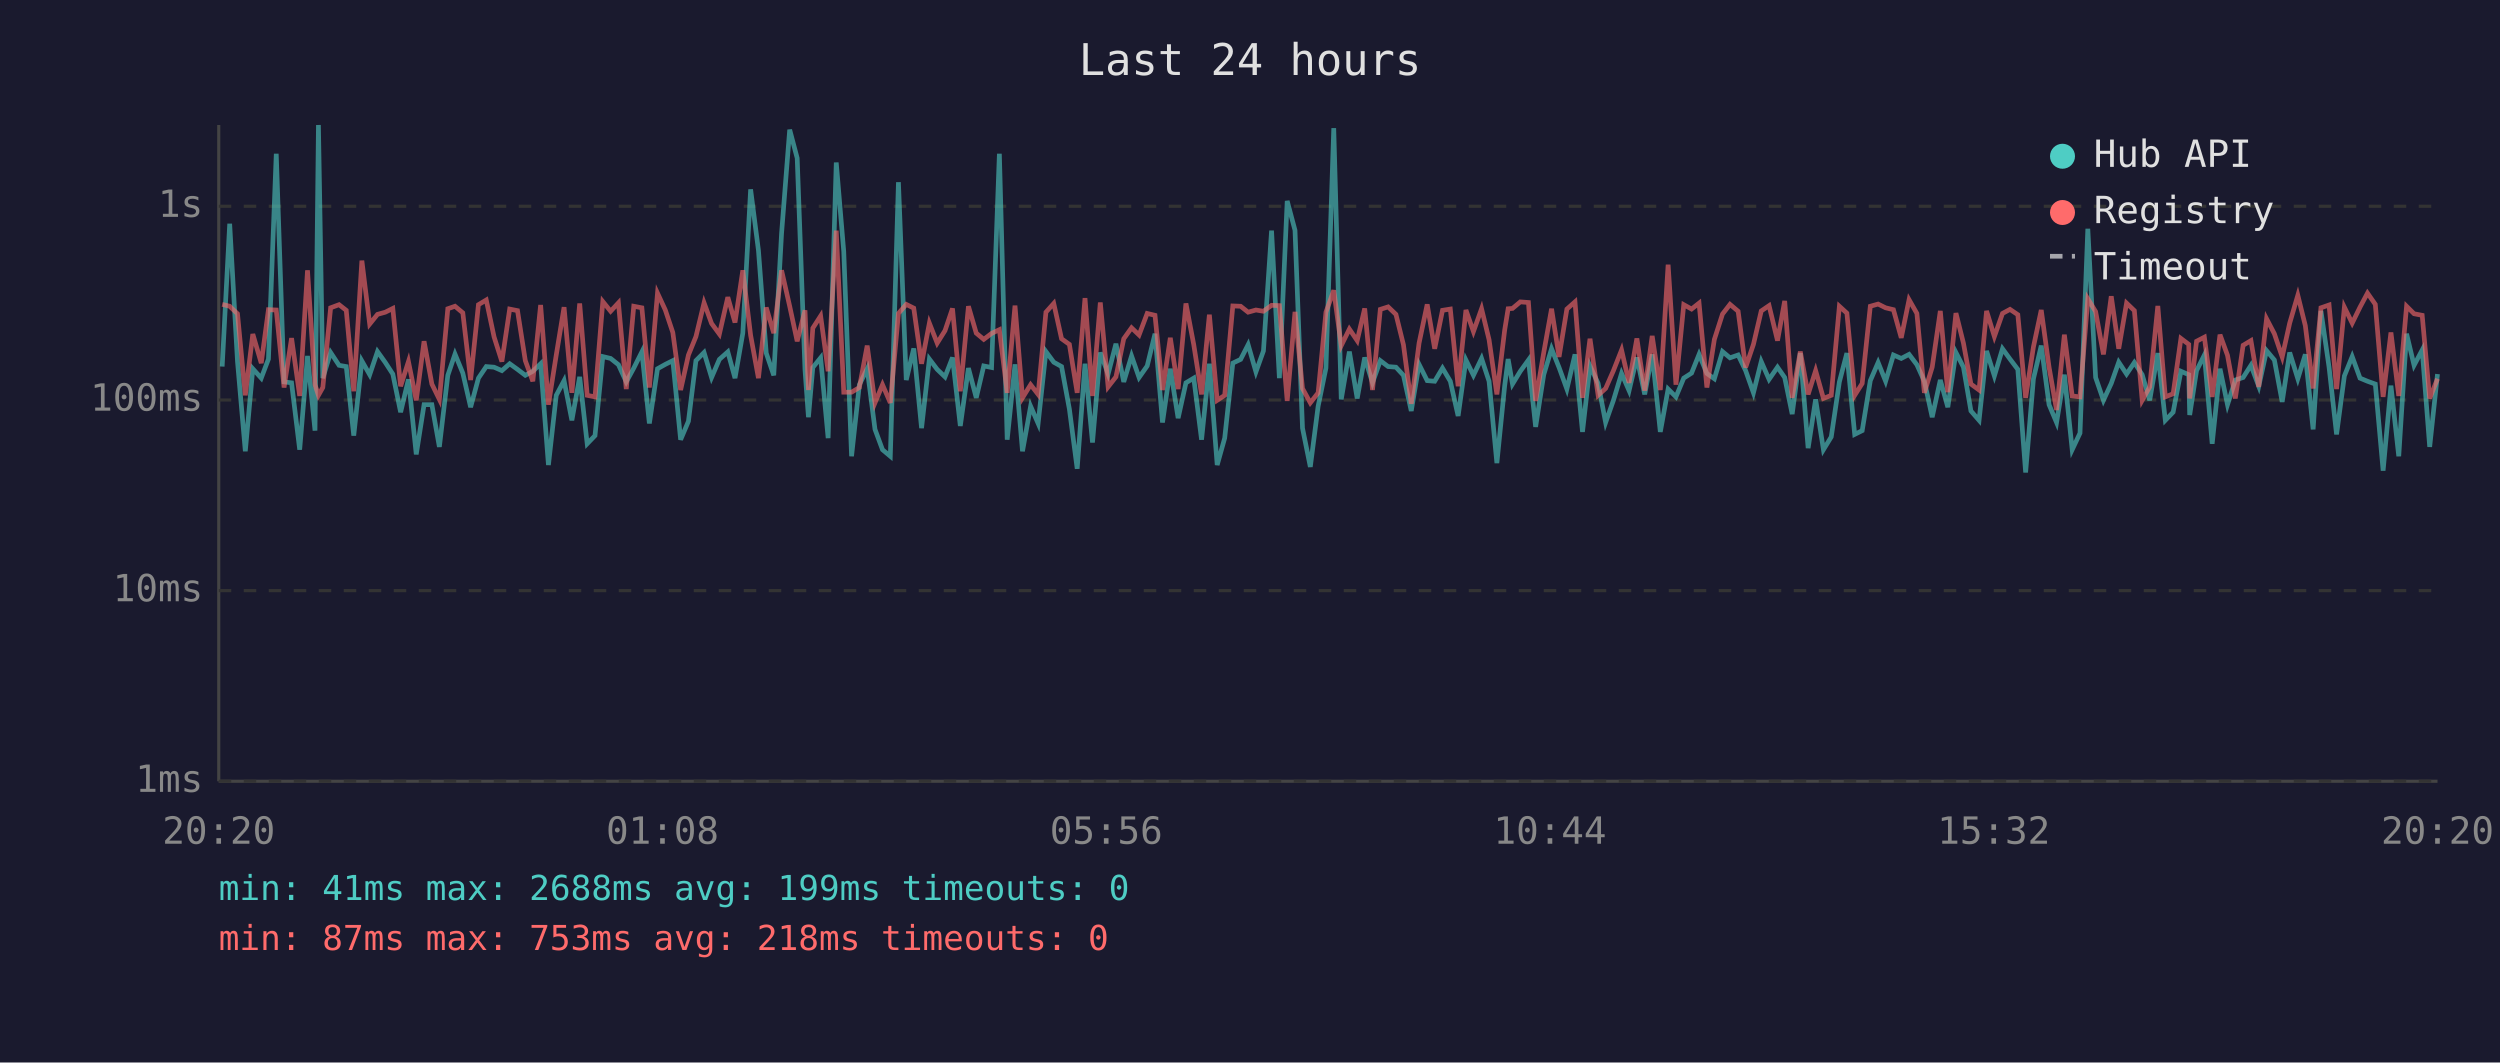
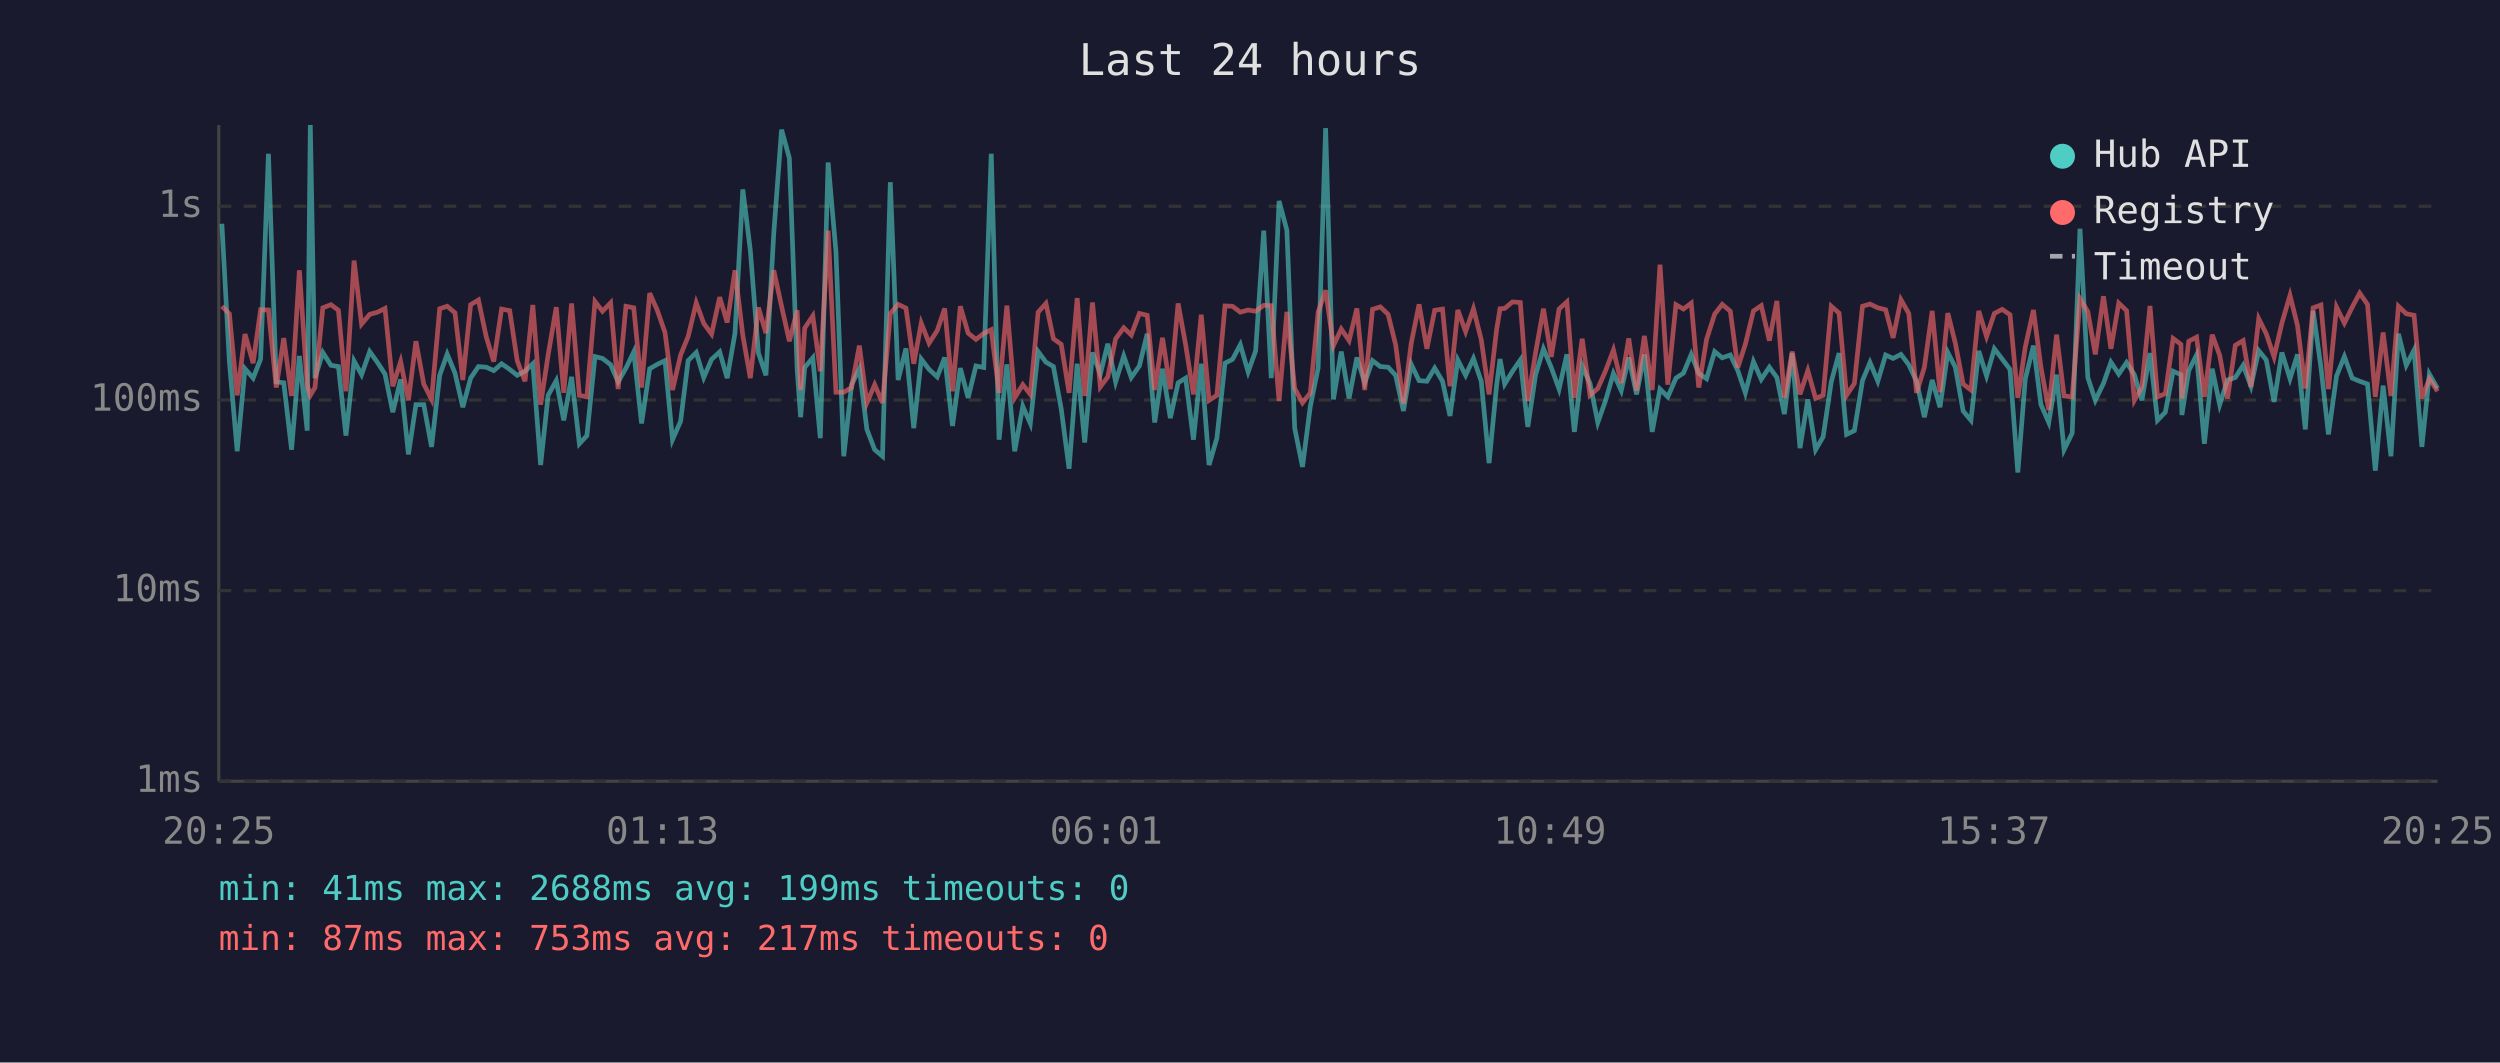
<svg xmlns="http://www.w3.org/2000/svg" viewBox="0 0 800 340" font-family="monospace" font-size="12">
  <rect width="800" height="340" fill="#1a1a2e" />
  <text x="400" y="24" fill="#e0e0e0" font-size="14" text-anchor="middle">Last 24 hours</text>
  <line x1="70" y1="40" x2="70" y2="250" stroke="#444" stroke-width="1" />
  <line x1="70" y1="250" x2="780" y2="250" stroke="#444" stroke-width="1" />
  <line x1="70" y1="250" x2="780" y2="250" stroke="#333" stroke-width="1" stroke-dasharray="4" />
  <text x="65" y="250" fill="#888" text-anchor="end" dominant-baseline="middle">1ms</text>
  <line x1="70" y1="189" x2="780" y2="189" stroke="#333" stroke-width="1" stroke-dasharray="4" />
  <text x="65" y="189" fill="#888" text-anchor="end" dominant-baseline="middle">10ms</text>
  <line x1="70" y1="128" x2="780" y2="128" stroke="#333" stroke-width="1" stroke-dasharray="4" />
  <text x="65" y="128" fill="#888" text-anchor="end" dominant-baseline="middle">100ms</text>
  <line x1="70" y1="66" x2="780" y2="66" stroke="#333" stroke-width="1" stroke-dasharray="4" />
  <text x="65" y="66" fill="#888" text-anchor="end" dominant-baseline="middle">1s</text>
-   <text x="70" y="270" fill="#888" text-anchor="middle">20:20</text>
-   <text x="212" y="270" fill="#888" text-anchor="middle">01:08</text>
-   <text x="354" y="270" fill="#888" text-anchor="middle">05:56</text>
-   <text x="496" y="270" fill="#888" text-anchor="middle">10:44</text>
-   <text x="638" y="270" fill="#888" text-anchor="middle">15:32</text>
-   <text x="780" y="270" fill="#888" text-anchor="middle">20:20</text>
-   <polyline points="71.1,117.3 73.5,71.6 76.0,115.7 78.5,144.4 80.9,118.0 83.6,121.0 85.9,114.9 88.4,49.2 90.9,122.2 93.3,122.5 95.9,143.9 98.4,113.9 100.8,137.8 101.9,40.0 103.3,121.0 105.8,112.8 108.5,116.9 110.8,117.3 113.2,139.4 115.8,115.5 118.3,119.9 120.8,112.5 123.3,116.0 125.7,119.7 128.2,131.9 130.7,121.4 133.2,145.4 135.7,129.5 138.2,129.5 140.6,143.0 143.3,120.1 145.6,113.3 148.1,119.4 150.6,130.3 153.1,121.0 155.6,117.3 158.1,117.5 160.6,118.6 163.1,116.4 165.6,118.2 168.1,120.1 170.5,118.8 173.0,116.4 175.5,148.8 178.0,126.5 180.5,121.8 183.0,134.5 185.5,120.6 187.9,142.0 190.4,139.4 192.9,114.1 195.4,114.7 197.9,116.7 200.4,122.2 202.8,117.8 205.4,112.6 207.8,135.5 210.4,118.0 212.9,116.6 215.3,115.4 217.8,140.7 220.3,134.8 222.7,115.4 225.3,112.8 227.7,120.8 230.2,115.0 232.9,112.6 235.2,121.0 237.7,106.6 240.2,60.6 242.7,80.1 245.2,113.0 247.6,120.1 250.1,74.7 252.7,41.5 255.1,50.6 257.6,118.4 258.7,133.5 260.1,117.6 262.6,114.5 265.0,140.2 267.6,52.0 270.0,80.5 272.5,146.0 275.0,123.1 277.5,118.0 280.0,137.4 282.4,143.9 284.9,146.0 287.5,58.3 290.0,121.6 292.4,111.5 294.9,137.0 297.4,114.9 299.9,118.2 302.4,120.6 304.8,114.4 307.3,136.3 309.9,117.8 312.4,127.3 314.8,117.1 317.3,117.6 319.8,49.2 322.3,140.7 324.8,116.6 327.2,144.4 329.8,130.0 332.2,135.5 334.7,112.5 337.2,115.9 339.7,117.3 342.2,130.9 344.7,150.0 347.2,116.4 349.6,141.6 352.1,112.8 354.6,119.7 357.1,110.0 359.6,122.2 362.1,113.9 364.5,120.8 367.1,117.1 369.6,106.8 372.0,135.2 374.5,118.0 377.0,133.8 379.5,122.5 382.0,121.0 384.5,140.7 387.0,116.4 389.5,148.8 391.9,140.2 394.5,116.2 397.0,115.0 399.4,110.3 401.9,119.0 404.3,112.3 406.9,73.8 409.4,121.0 411.9,64.3 414.4,73.7 416.8,137.0 419.3,149.4 421.8,130.0 424.3,117.8 426.8,41.0 429.2,127.8 431.8,112.5 434.3,127.5 436.7,114.4 439.2,122.5 441.7,115.4 444.2,117.3 446.7,117.5 449.1,120.1 451.6,131.5 454.1,116.6 456.7,121.8 459.1,122.0 461.6,117.8 464.1,122.0 466.6,133.1 469.1,115.2 471.5,120.1 474.1,114.7 476.5,122.0 479.0,148.2 481.5,123.4 482.6,114.9 484.0,122.9 486.5,118.8 489.1,115.2 491.4,136.6 494.0,119.9 496.5,111.6 498.9,117.6 501.4,124.5 504.0,113.4 506.4,138.2 508.8,117.1 511.4,122.7 513.8,135.2 516.3,128.1 518.9,119.5 521.3,125.0 523.8,114.4 526.3,126.2 528.7,113.4 531.3,138.2 533.8,124.5 536.3,127.0 538.8,121.0 541.3,119.4 543.7,113.4 546.2,119.5 548.6,121.2 551.2,112.5 553.6,114.5 556.2,113.6 558.6,118.6 561.1,125.7 563.6,115.7 566.1,121.4 568.8,117.5 571.1,120.8 573.5,132.5 576.1,113.0 578.6,143.4 581.0,127.8 583.5,143.9 586.0,139.8 588.6,122.2 591.0,113.0 593.5,139.0 595.9,137.8 598.5,121.8 601.0,116.0 603.4,122.0 605.9,113.6 608.4,114.7 610.9,113.4 613.4,116.7 615.8,122.0 618.3,133.5 620.9,121.6 623.3,130.3 625.9,112.8 628.3,117.5 630.7,131.5 633.3,134.5 635.7,112.3 638.2,120.3 640.8,111.6 643.2,114.9 645.7,118.2 648.2,151.2 650.7,121.2 653.2,110.6 655.7,129.5 658.1,135.2 660.6,119.9 663.1,143.9 665.6,138.6 668.1,73.2 670.6,120.8 673.1,128.1 675.6,122.7 678.0,115.9 680.5,119.7 683.0,116.0 685.5,119.9 687.9,128.1 690.5,113.0 692.9,134.5 695.4,131.9 697.9,118.8 700.4,119.9 700.7,132.8 702.9,118.6 705.4,113.6 707.9,142.0 710.4,118.0 712.8,129.5 715.3,121.6 717.8,120.8 720.3,116.9 722.8,123.6 725.3,112.2 727.8,115.2 730.3,128.6 732.7,112.8 735.3,121.2 737.7,113.4 740.2,137.4 742.7,99.5 745.3,117.5 747.7,139.0 750.2,120.3 752.7,114.1 755.2,121.0 757.6,122.0 760.1,122.9 762.6,150.6 765.1,123.4 767.6,146.0 770.1,106.8 772.5,116.9 775.1,112.0 777.5,143.0 780.0,119.7" fill="none" stroke="#4ecdc4" stroke-width="1.5" opacity="0.6" />
-   <polyline points="71.1,97.4 73.5,98.0 76.0,100.4 78.5,126.5 80.9,106.9 83.6,116.2 85.9,99.1 88.4,99.2 90.9,124.0 93.3,108.2 95.9,126.7 98.4,86.5 100.8,123.1 101.9,126.5 103.3,124.0 105.8,98.5 108.5,97.5 110.8,99.3 113.2,125.2 115.8,83.4 118.3,103.7 120.8,100.6 123.3,99.9 125.7,98.7 128.2,123.6 130.7,115.7 133.2,128.1 135.7,109.2 138.2,122.9 140.6,127.8 143.3,98.8 145.6,98.0 148.1,100.1 150.6,121.6 153.1,97.5 155.6,96.0 158.1,107.8 160.6,115.7 163.1,98.9 165.6,99.4 168.1,115.4 170.5,122.0 173.0,97.6 175.5,129.5 178.0,113.6 180.5,98.3 183.0,125.7 185.5,97.1 187.9,126.5 190.4,127.0 192.9,96.5 195.4,99.6 197.9,96.9 200.4,124.5 202.8,98.0 205.4,98.5 207.8,124.0 210.4,93.8 212.9,99.2 215.3,106.4 217.8,124.8 220.3,113.6 222.7,107.7 225.3,96.9 227.7,103.5 230.2,106.9 232.9,95.1 235.2,103.2 237.7,86.5 240.2,107.3 242.7,121.0 245.2,98.4 247.6,106.6 250.1,86.5 252.7,98.0 255.1,109.2 257.6,99.3 258.7,124.8 260.1,105.0 262.6,101.1 265.0,118.8 267.6,73.8 270.0,125.5 272.5,125.5 275.0,124.0 277.5,110.6 280.0,128.9 282.4,123.1 284.9,128.9 287.5,100.3 290.0,97.4 292.4,98.6 294.9,116.4 297.4,103.4 299.9,109.8 302.4,105.8 304.8,98.7 307.3,125.2 309.9,98.0 312.4,106.6 314.8,108.6 317.3,106.7 319.8,105.5 322.3,125.7 324.8,97.8 327.2,127.3 329.8,123.1 332.2,126.2 334.7,99.9 337.2,97.1 339.7,108.4 342.2,110.2 344.7,125.7 347.2,95.4 349.6,126.7 352.1,96.8 354.6,123.8 357.1,120.6 359.6,108.4 362.1,104.9 364.5,107.2 367.1,100.3 369.6,100.9 372.0,124.8 374.5,108.1 377.0,124.5 379.5,97.1 382.0,110.3 384.5,126.2 387.0,100.7 389.5,128.1 391.9,126.5 394.5,97.9 397.0,98.0 399.4,99.9 401.9,99.2 404.3,99.6 406.9,97.7 409.4,97.8 411.9,128.3 414.4,99.8 416.8,124.3 419.3,128.9 421.8,125.7 424.3,99.9 426.8,92.9 429.2,110.6 431.8,105.3 434.3,109.0 436.7,98.7 439.2,124.8 441.7,99.0 444.2,98.2 446.7,100.6 449.1,110.3 451.6,129.2 454.1,109.8 456.7,97.4 459.1,111.6 461.6,99.3 464.1,98.9 466.6,123.6 469.1,99.2 471.5,106.1 474.1,98.8 476.5,108.7 479.0,126.2 481.5,105.6 482.6,98.8 484.0,98.7 486.5,96.6 489.1,96.8 491.4,128.3 494.0,112.8 496.5,98.8 498.9,114.2 501.4,98.9 504.0,96.6 506.4,127.3 508.8,108.4 511.4,126.5 513.8,124.3 516.3,118.6 518.9,112.0 521.3,122.5 523.8,108.3 526.3,125.0 528.7,107.5 531.3,124.8 533.8,84.7 536.3,123.1 538.8,97.5 541.3,98.9 543.7,97.0 546.2,124.0 548.6,108.6 551.2,100.5 553.6,97.4 556.2,99.6 558.6,117.6 561.1,110.2 563.6,99.5 566.1,97.8 568.8,109.0 571.1,96.3 573.5,127.3 576.1,112.5 578.6,126.2 581.0,118.6 583.5,127.5 586.0,126.5 588.6,98.0 591.0,100.2 593.5,126.5 595.9,122.7 598.5,98.0 601.0,97.3 603.4,98.5 605.9,99.1 608.4,108.1 610.9,95.9 613.4,100.3 615.8,125.7 618.3,117.5 620.9,99.5 623.3,125.5 625.9,100.2 628.3,109.8 630.7,122.9 633.3,124.8 635.7,99.5 638.2,107.7 640.8,100.3 643.2,99.0 645.7,100.7 648.2,127.3 650.7,111.0 653.2,99.2 655.7,117.5 658.1,131.2 660.6,107.1 663.1,126.7 665.6,127.0 668.1,95.6 670.6,99.7 673.1,113.4 675.6,94.8 678.0,111.6 680.5,97.0 683.0,99.4 685.5,128.1 687.9,123.8 690.5,97.9 692.9,127.0 695.4,126.0 697.9,108.3 700.4,110.2 700.7,127.5 702.9,109.2 705.4,107.9 707.9,127.0 710.4,107.1 712.8,113.7 715.3,127.5 717.8,110.5 720.3,109.0 722.8,123.8 725.3,102.0 727.8,106.8 730.3,114.2 732.7,103.4 735.3,94.5 737.7,104.2 740.2,124.3 742.7,98.5 745.3,97.6 747.7,124.5 750.2,98.3 752.7,103.4 755.2,98.3 757.6,93.8 760.1,97.4 762.6,127.0 765.1,106.4 767.6,126.7 770.1,98.0 772.5,100.4 775.1,100.9 777.5,127.5 780.0,121.2" fill="none" stroke="#ff6b6b" stroke-width="1.5" opacity="0.6" />
+   <text x="70" y="270" fill="#888" text-anchor="middle">20:25</text>
+   <text x="212" y="270" fill="#888" text-anchor="middle">01:13</text>
+   <text x="354" y="270" fill="#888" text-anchor="middle">06:01</text>
+   <text x="496" y="270" fill="#888" text-anchor="middle">10:49</text>
+   <text x="638" y="270" fill="#888" text-anchor="middle">15:37</text>
+   <text x="780" y="270" fill="#888" text-anchor="middle">20:25</text>
+   <polyline points="71.0,71.6 73.4,115.7 75.9,144.4 78.4,118.0 81.0,121.0 83.4,114.9 85.9,49.2 88.4,122.2 90.8,122.5 93.3,143.9 95.8,113.9 98.3,137.8 99.3,40.0 100.8,121.0 103.3,112.8 105.9,116.9 108.3,117.3 110.7,139.4 113.3,115.5 115.7,119.9 118.3,112.5 120.8,116.0 123.2,119.7 125.7,131.9 128.2,121.4 130.7,145.4 133.1,129.5 135.6,129.5 138.1,143.0 140.7,120.1 143.1,113.3 145.6,119.4 148.1,130.3 150.6,121.0 153.1,117.3 155.6,117.5 158.0,118.6 160.5,116.4 163.1,118.2 165.5,120.1 168.0,118.8 170.5,116.4 173.0,148.8 175.4,126.5 178.0,121.8 180.4,134.5 182.9,120.6 185.4,142.0 187.8,139.4 190.4,114.1 192.8,114.7 195.4,116.7 197.8,122.2 200.3,117.8 202.8,112.6 205.3,135.5 207.9,118.0 210.3,116.6 212.8,115.4 215.2,140.7 217.8,134.8 220.2,115.4 222.8,112.8 225.2,120.8 227.7,115.0 230.3,112.6 232.7,121.0 235.2,106.6 237.7,60.6 240.1,80.1 242.7,113.0 245.1,120.1 247.6,74.7 250.1,41.5 252.6,50.6 255.1,118.4 256.2,133.5 257.5,117.6 260.1,114.5 262.5,140.2 265.0,52.0 267.5,80.5 270.0,146.0 272.5,123.1 275.0,118.0 277.4,137.4 279.9,143.9 282.4,146.0 284.9,58.3 287.4,121.6 289.9,111.5 292.4,137.0 294.8,114.9 297.3,118.2 299.9,120.6 302.3,114.4 304.8,136.3 307.3,117.8 309.8,127.3 312.3,117.1 314.8,117.6 317.2,49.2 319.7,140.7 322.2,116.6 324.7,144.4 327.3,130.0 329.7,135.5 332.2,112.5 334.7,115.9 337.1,117.3 339.6,130.9 342.1,150.0 344.7,116.4 347.1,141.6 349.6,112.8 352.1,119.7 354.5,110.0 357.0,122.2 359.6,113.9 362.0,120.8 364.6,117.1 367.1,106.8 369.5,135.2 372.0,118.0 374.5,133.8 377.0,122.5 379.4,121.0 381.9,140.7 384.4,116.4 386.9,148.8 389.4,140.2 392.0,116.2 394.4,115.0 396.9,110.3 399.4,119.0 401.8,112.3 404.4,73.8 406.8,121.0 409.3,64.3 411.8,73.7 414.3,137.0 416.8,149.4 419.3,130.0 421.8,117.8 424.2,41.0 426.7,127.8 429.2,112.5 431.7,127.5 434.2,114.4 436.7,122.5 439.2,115.4 441.7,117.3 444.2,117.5 446.6,120.1 449.1,131.5 451.6,116.6 454.1,121.8 456.6,122.0 459.1,117.8 461.6,122.0 464.0,133.1 466.5,115.2 469.0,120.1 471.5,114.7 474.0,122.0 476.5,148.2 478.9,123.4 480.0,114.9 481.5,122.9 484.0,118.8 486.5,115.2 488.9,136.6 491.4,119.9 493.9,111.6 496.4,117.6 498.9,124.5 501.4,113.4 503.8,138.2 506.3,117.1 508.8,122.7 511.3,135.2 513.8,128.1 516.3,119.5 518.8,125.0 521.2,114.4 523.7,126.2 526.2,113.4 528.7,138.2 531.2,124.5 533.7,127.0 536.3,121.0 538.7,119.4 541.2,113.4 543.6,119.5 546.1,121.2 548.7,112.5 551.1,114.5 553.7,113.6 556.1,118.6 558.5,125.7 561.1,115.7 563.6,121.4 566.2,117.5 568.6,120.8 571.0,132.5 573.5,113.0 576.0,143.4 578.5,127.8 581.0,143.9 583.4,139.8 586.0,122.2 588.5,113.0 590.9,139.0 593.4,137.8 596.0,121.8 598.4,116.0 600.9,122.0 603.4,113.6 605.8,114.7 608.3,113.4 610.8,116.7 613.3,122.0 615.8,133.5 618.3,121.6 620.8,130.3 623.3,112.8 625.7,117.5 628.2,131.5 630.7,134.5 633.2,112.3 635.7,120.3 638.2,111.6 640.7,114.9 643.2,118.2 645.7,151.2 648.1,121.2 650.7,110.6 653.1,129.5 655.6,135.2 658.1,119.9 660.5,143.9 663.1,138.6 665.6,73.2 668.1,120.8 670.5,128.1 673.1,122.7 675.5,115.9 678.0,119.7 680.5,116.0 683.0,119.9 685.4,128.1 688.0,113.0 690.4,134.5 692.9,131.9 695.4,118.8 697.9,119.9 698.2,132.8 700.4,118.6 702.9,113.6 705.4,142.0 707.9,118.0 710.3,129.5 712.8,121.6 715.3,120.8 717.8,116.9 720.3,123.6 722.8,112.2 725.2,115.2 727.7,128.6 730.2,112.8 732.8,121.2 735.2,113.4 737.7,137.4 740.2,99.5 742.7,117.5 745.1,139.0 747.7,120.3 750.2,114.1 752.7,121.0 755.1,122.0 757.6,122.9 760.1,150.6 762.6,123.4 765.1,146.0 767.5,106.8 770.0,116.9 772.5,112.0 775.0,143.0 777.4,119.7 780.0,124.3" fill="none" stroke="#4ecdc4" stroke-width="1.5" opacity="0.6" />
+   <polyline points="71.0,98.0 73.4,100.4 75.9,126.5 78.4,106.9 81.0,116.2 83.4,99.1 85.9,99.2 88.4,124.0 90.8,108.2 93.3,126.7 95.8,86.5 98.3,123.1 99.3,126.5 100.8,124.0 103.3,98.5 105.9,97.5 108.3,99.3 110.7,125.2 113.3,83.4 115.7,103.7 118.3,100.6 120.8,99.9 123.2,98.7 125.7,123.6 128.2,115.7 130.7,128.1 133.1,109.2 135.6,122.9 138.1,127.8 140.7,98.8 143.1,98.0 145.6,100.1 148.1,121.6 150.6,97.5 153.1,96.0 155.6,107.8 158.0,115.7 160.5,98.9 163.1,99.4 165.5,115.4 168.0,122.0 170.5,97.6 173.0,129.5 175.4,113.6 178.0,98.3 180.4,125.7 182.9,97.1 185.4,126.5 187.8,127.0 190.4,96.5 192.8,99.6 195.4,96.9 197.8,124.5 200.3,98.0 202.8,98.5 205.3,124.0 207.9,93.8 210.3,99.2 212.8,106.4 215.2,124.8 217.8,113.6 220.2,107.7 222.8,96.9 225.2,103.5 227.7,106.9 230.3,95.1 232.7,103.2 235.2,86.5 237.7,107.3 240.1,121.0 242.7,98.4 245.1,106.6 247.6,86.5 250.1,98.0 252.6,109.2 255.1,99.3 256.2,124.8 257.5,105.0 260.1,101.1 262.5,118.8 265.0,73.8 267.5,125.5 270.0,125.5 272.5,124.0 275.0,110.6 277.4,128.9 279.9,123.1 282.4,128.9 284.9,100.3 287.4,97.4 289.9,98.6 292.4,116.4 294.8,103.4 297.3,109.8 299.9,105.8 302.3,98.7 304.8,125.2 307.3,98.0 309.8,106.6 312.3,108.6 314.8,106.7 317.2,105.5 319.7,125.7 322.2,97.8 324.7,127.3 327.3,123.1 329.7,126.2 332.2,99.9 334.7,97.1 337.1,108.4 339.6,110.2 342.1,125.7 344.7,95.4 347.1,126.7 349.6,96.8 352.1,123.8 354.5,120.6 357.0,108.4 359.6,104.9 362.0,107.2 364.6,100.3 367.1,100.9 369.5,124.8 372.0,108.1 374.5,124.5 377.0,97.1 379.4,110.3 381.9,126.2 384.4,100.7 386.9,128.1 389.4,126.5 392.0,97.9 394.4,98.0 396.9,99.9 399.4,99.2 401.8,99.6 404.4,97.7 406.8,97.8 409.3,128.3 411.8,99.8 414.3,124.3 416.8,128.9 419.3,125.7 421.8,99.9 424.2,92.9 426.7,110.6 429.2,105.3 431.7,109.0 434.2,98.7 436.7,124.8 439.2,99.0 441.7,98.2 444.2,100.6 446.6,110.3 449.1,129.2 451.6,109.8 454.1,97.4 456.6,111.6 459.1,99.3 461.6,98.9 464.0,123.6 466.5,99.2 469.0,106.1 471.5,98.8 474.0,108.7 476.5,126.2 478.9,105.6 480.0,98.8 481.5,98.7 484.0,96.6 486.5,96.8 488.9,128.3 491.4,112.8 493.9,98.8 496.4,114.2 498.9,98.9 501.4,96.6 503.8,127.3 506.3,108.4 508.8,126.5 511.3,124.3 513.8,118.6 516.3,112.0 518.8,122.5 521.2,108.3 523.7,125.0 526.2,107.5 528.7,124.8 531.2,84.7 533.7,123.1 536.3,97.5 538.7,98.9 541.2,97.0 543.6,124.0 546.1,108.6 548.7,100.5 551.1,97.4 553.7,99.6 556.1,117.6 558.5,110.2 561.1,99.5 563.6,97.8 566.2,109.0 568.6,96.3 571.0,127.3 573.5,112.5 576.0,126.2 578.5,118.6 581.0,127.5 583.4,126.5 586.0,98.0 588.5,100.2 590.9,126.5 593.4,122.7 596.0,98.0 598.4,97.3 600.9,98.5 603.4,99.1 605.8,108.1 608.3,95.9 610.8,100.3 613.3,125.7 615.8,117.5 618.3,99.5 620.8,125.5 623.3,100.2 625.7,109.8 628.2,122.9 630.7,124.8 633.2,99.5 635.7,107.7 638.2,100.3 640.7,99.0 643.2,100.7 645.7,127.3 648.1,111.0 650.7,99.2 653.1,117.5 655.6,131.2 658.1,107.1 660.5,126.7 663.1,127.0 665.6,95.6 668.1,99.7 670.5,113.4 673.1,94.8 675.5,111.6 678.0,97.0 680.5,99.4 683.0,128.1 685.4,123.8 688.0,97.9 690.4,127.0 692.9,126.0 695.4,108.3 697.9,110.2 698.2,127.5 700.4,109.2 702.9,107.9 705.4,127.0 707.9,107.1 710.3,113.7 712.8,127.5 715.3,110.5 717.8,109.0 720.3,123.8 722.8,102.0 725.2,106.8 727.7,114.2 730.2,103.4 732.8,94.5 735.2,104.2 737.7,124.3 740.2,98.5 742.7,97.6 745.1,124.5 747.7,98.3 750.2,103.4 752.7,98.3 755.1,93.8 757.6,97.4 760.1,127.0 762.6,106.4 765.1,126.7 767.5,98.0 770.0,100.4 772.5,100.9 775.0,127.5 777.4,121.2 780.0,125.2" fill="none" stroke="#ff6b6b" stroke-width="1.5" opacity="0.6" />
  <circle cx="660" cy="50" r="4" fill="#4ecdc4" />
  <text x="670" y="50" fill="#e0e0e0" dominant-baseline="middle">Hub API</text>
  <circle cx="660" cy="68" r="4" fill="#ff6b6b" />
  <text x="670" y="68" fill="#e0e0e0" dominant-baseline="middle">Registry</text>
  <line x1="656" y1="82" x2="664" y2="82" stroke="#e0e0e0" stroke-width="1.5" stroke-dasharray="4,3" opacity="0.7" />
  <text x="670" y="86" fill="#e0e0e0" dominant-baseline="middle">Timeout</text>
  <text x="70" y="288" fill="#4ecdc4" font-size="11">min: 41ms  max: 2688ms  avg: 199ms  timeouts: 0</text>
-   <text x="70" y="304" fill="#ff6b6b" font-size="11">min: 87ms  max: 753ms  avg: 218ms  timeouts: 0</text>
+   <text x="70" y="304" fill="#ff6b6b" font-size="11">min: 87ms  max: 753ms  avg: 217ms  timeouts: 0</text>
</svg>
